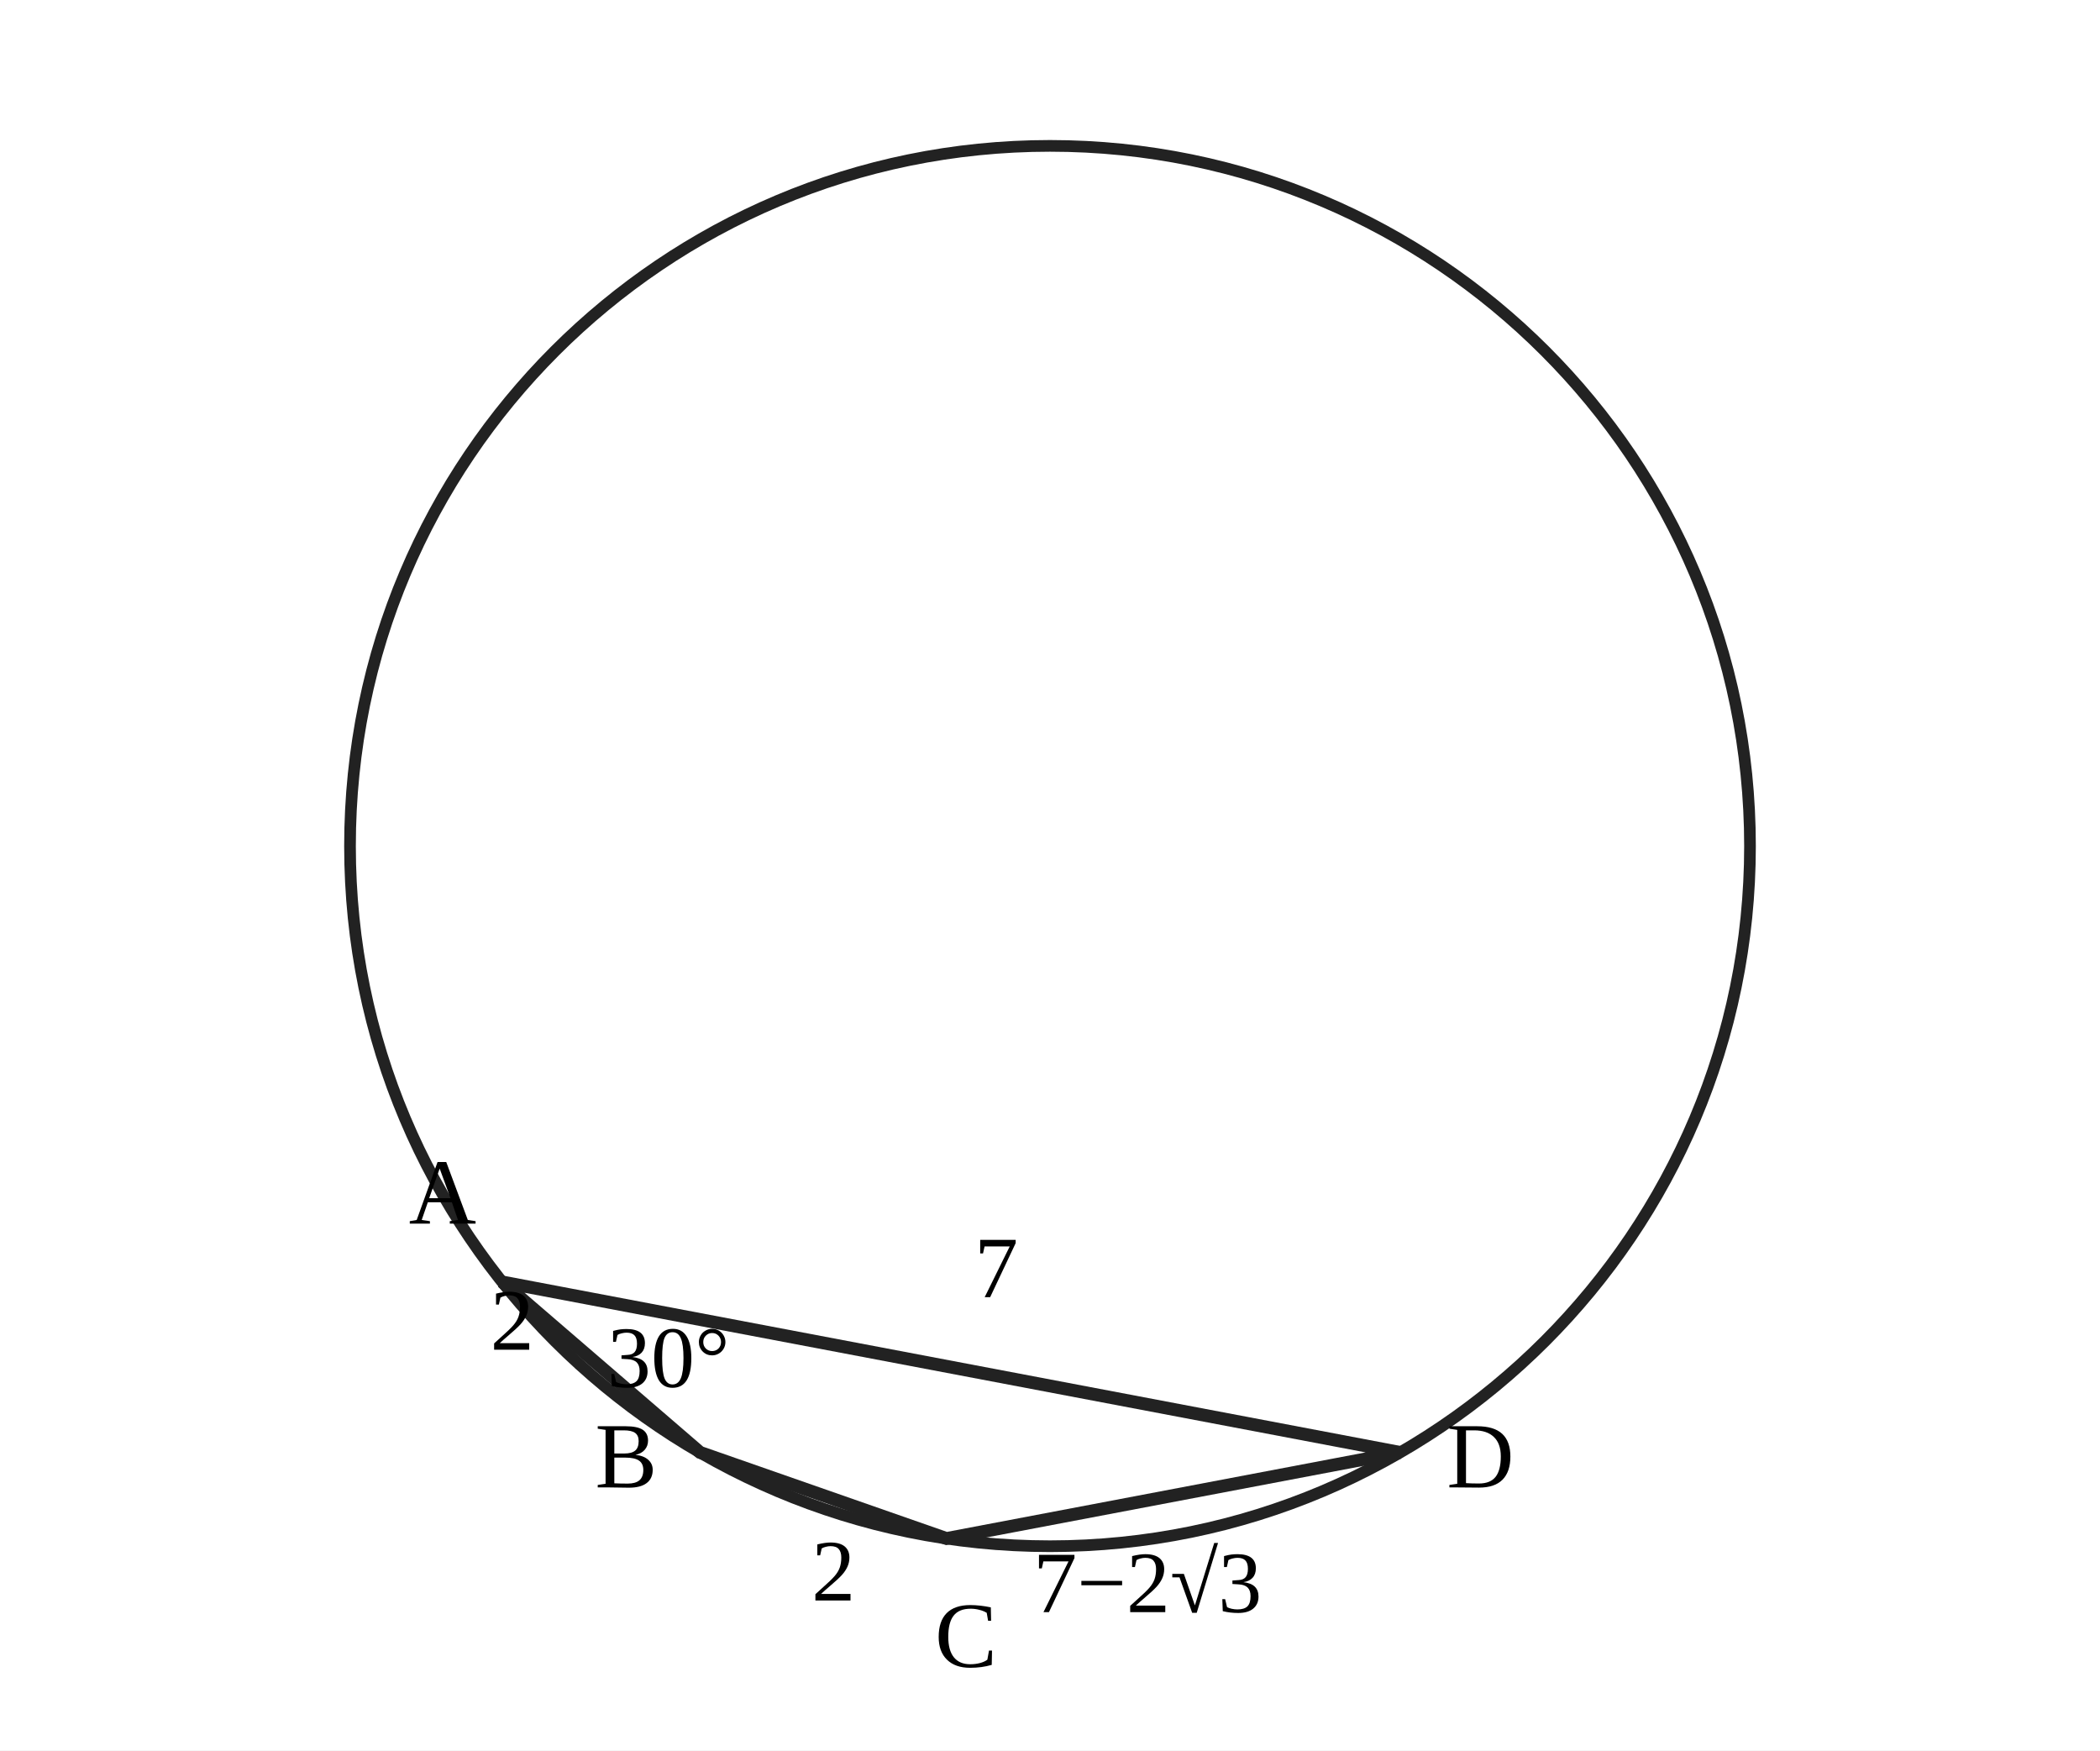
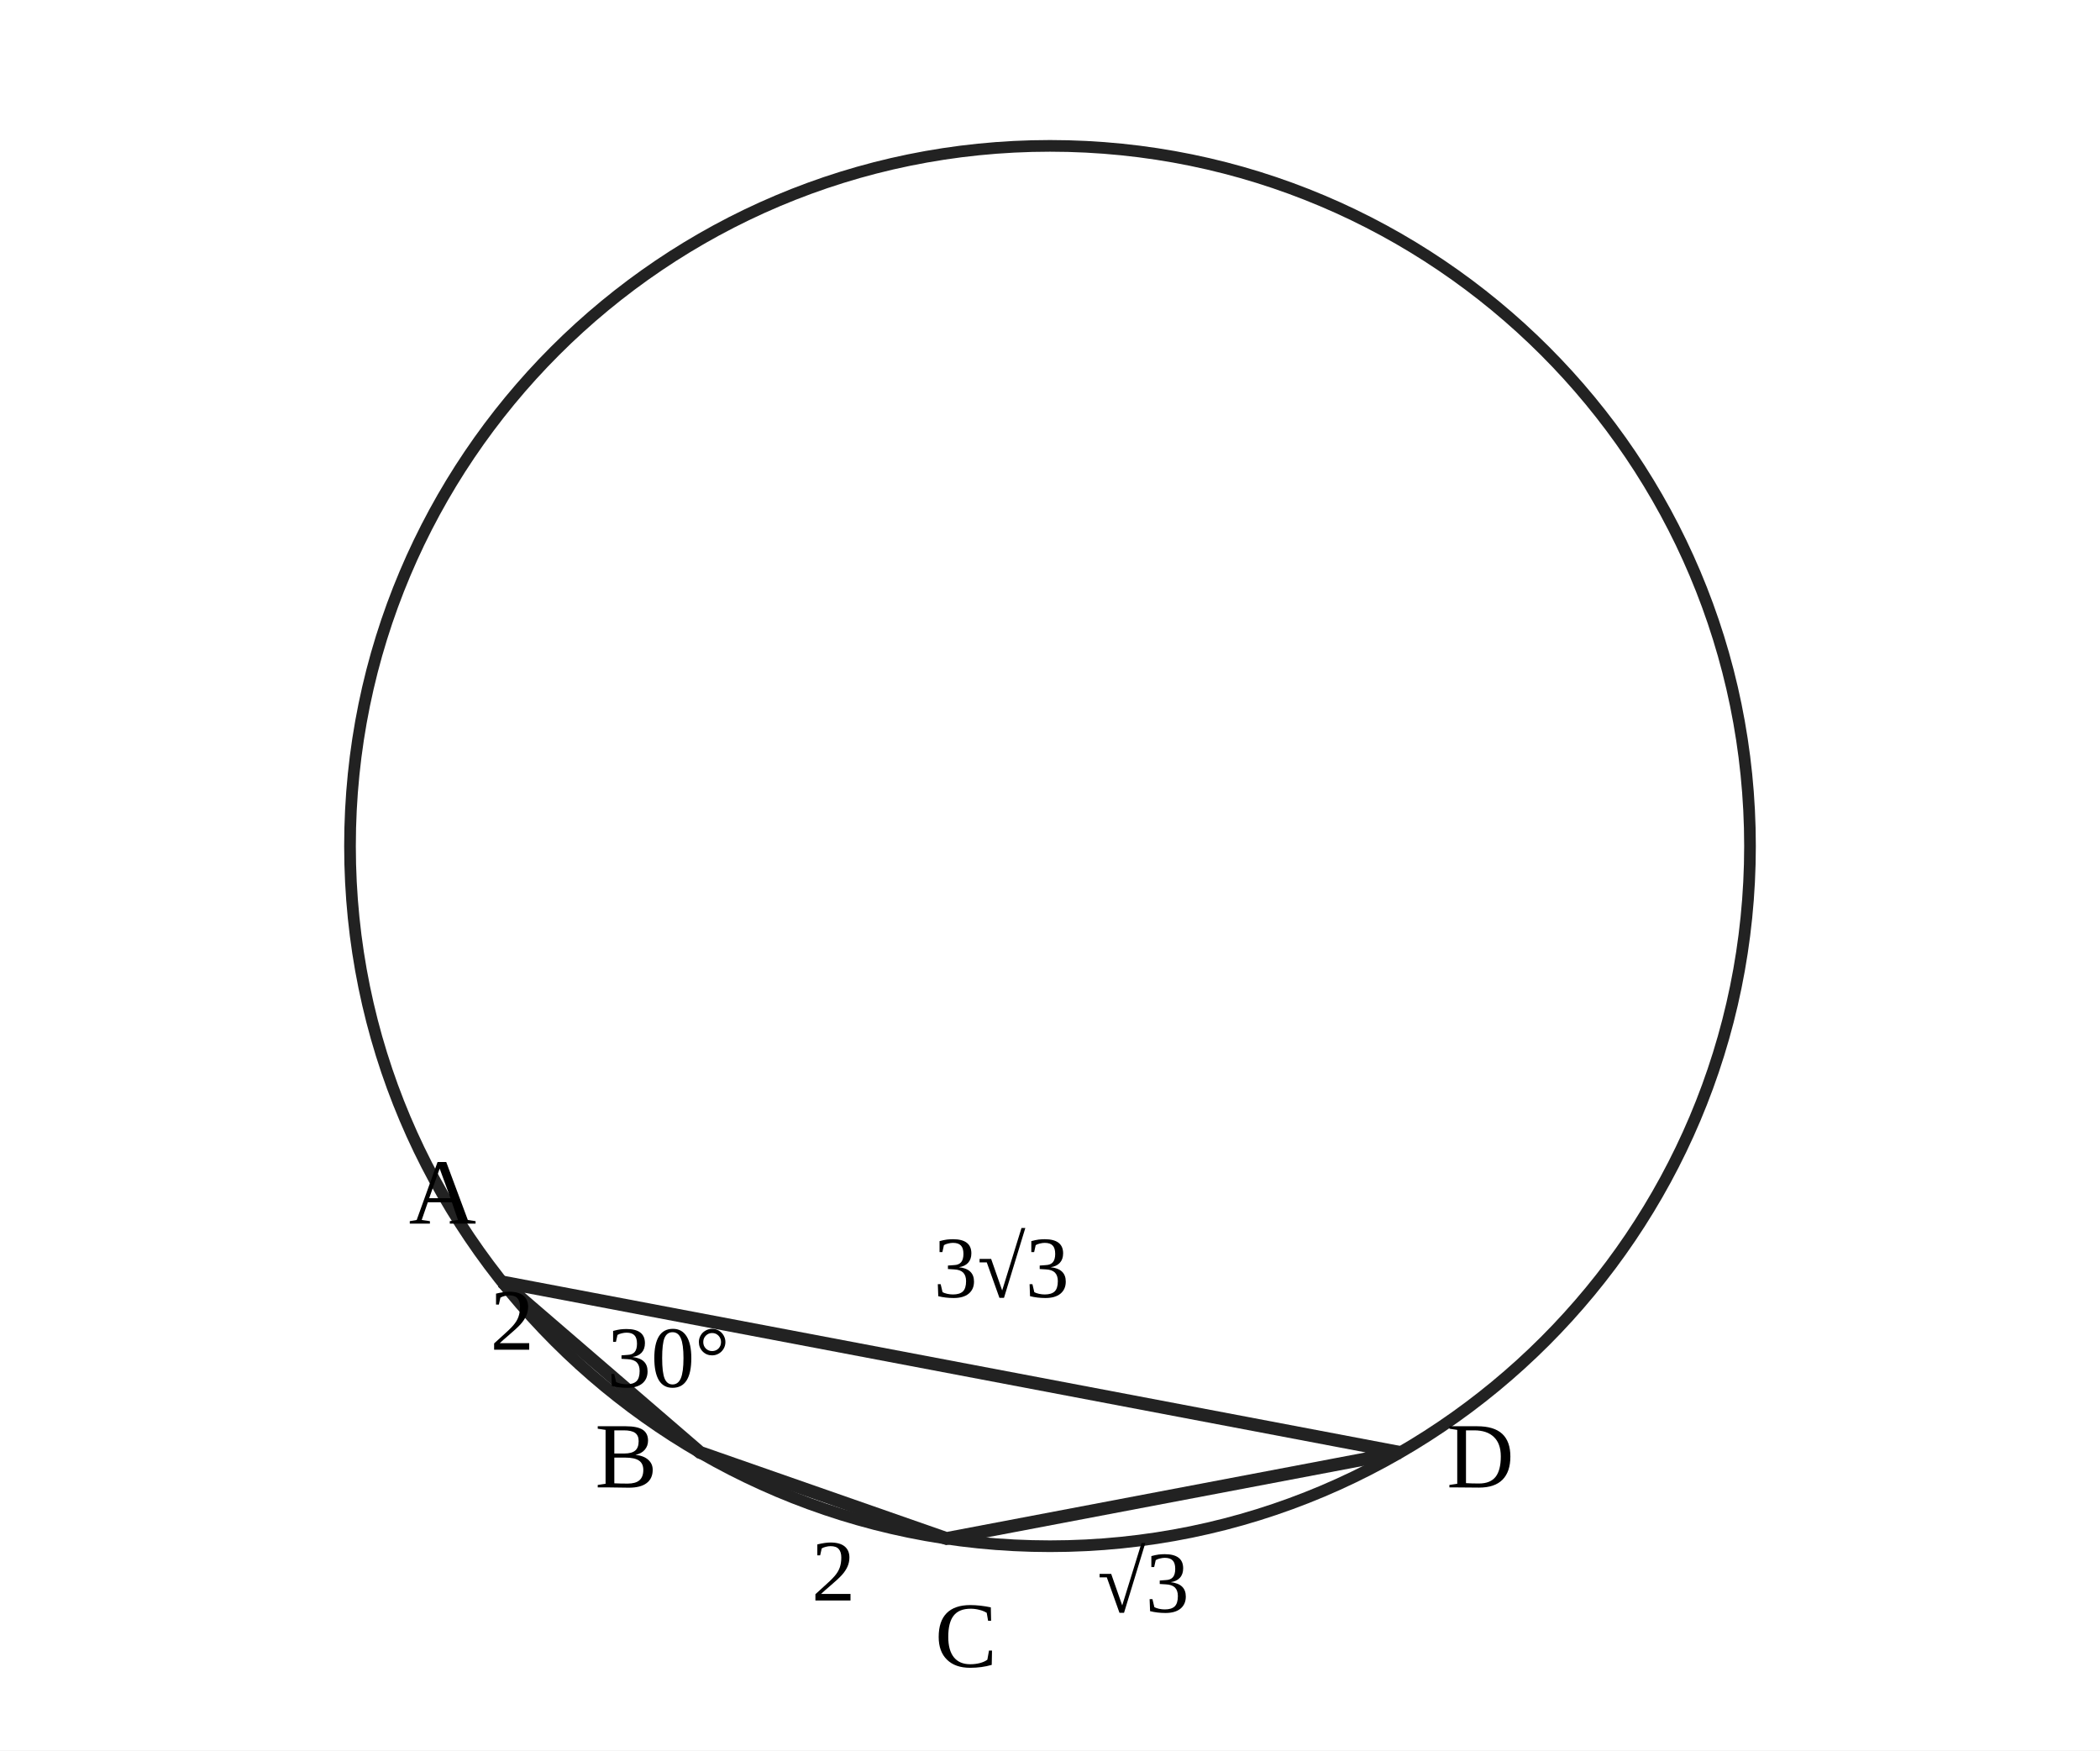
<svg xmlns="http://www.w3.org/2000/svg" viewBox="0 0 360 300" width="360" height="300" role="img" aria-label="교정된 원에 내접하는 사각형 ABCD">
  <rect width="360" height="300" fill="white" />
  <circle cx="180" cy="145" r="120" fill="none" stroke="#222" stroke-width="2" />
  <polyline points="86.09,219.71 120.00,248.92 162.26,263.68 240.00,248.92 86.09,219.71" fill="none" stroke="#222" stroke-width="2.2" />
  <text x="70.09" y="209.71" font-size="16">A</text>
  <text x="102.00" y="254.92" font-size="16">B</text>
  <text x="160.26" y="285.68" font-size="16">C</text>
  <text x="248.00" y="254.92" font-size="16">D</text>
  <text x="84.05" y="231.32" font-size="15">2</text>
  <text x="139.13" y="274.30" font-size="15">2</text>
-   <text x="177.13" y="276.30" font-size="15">7−2√3</text>
-   <text x="167.05" y="222.32" font-size="15">7</text>
+   <text x="188.13" y="276.30" font-size="15">√3</text>
+   <text x="160.05" y="222.32" font-size="15">3√3</text>
  <text x="104.09" y="237.71" font-size="15">30°</text>
</svg>
